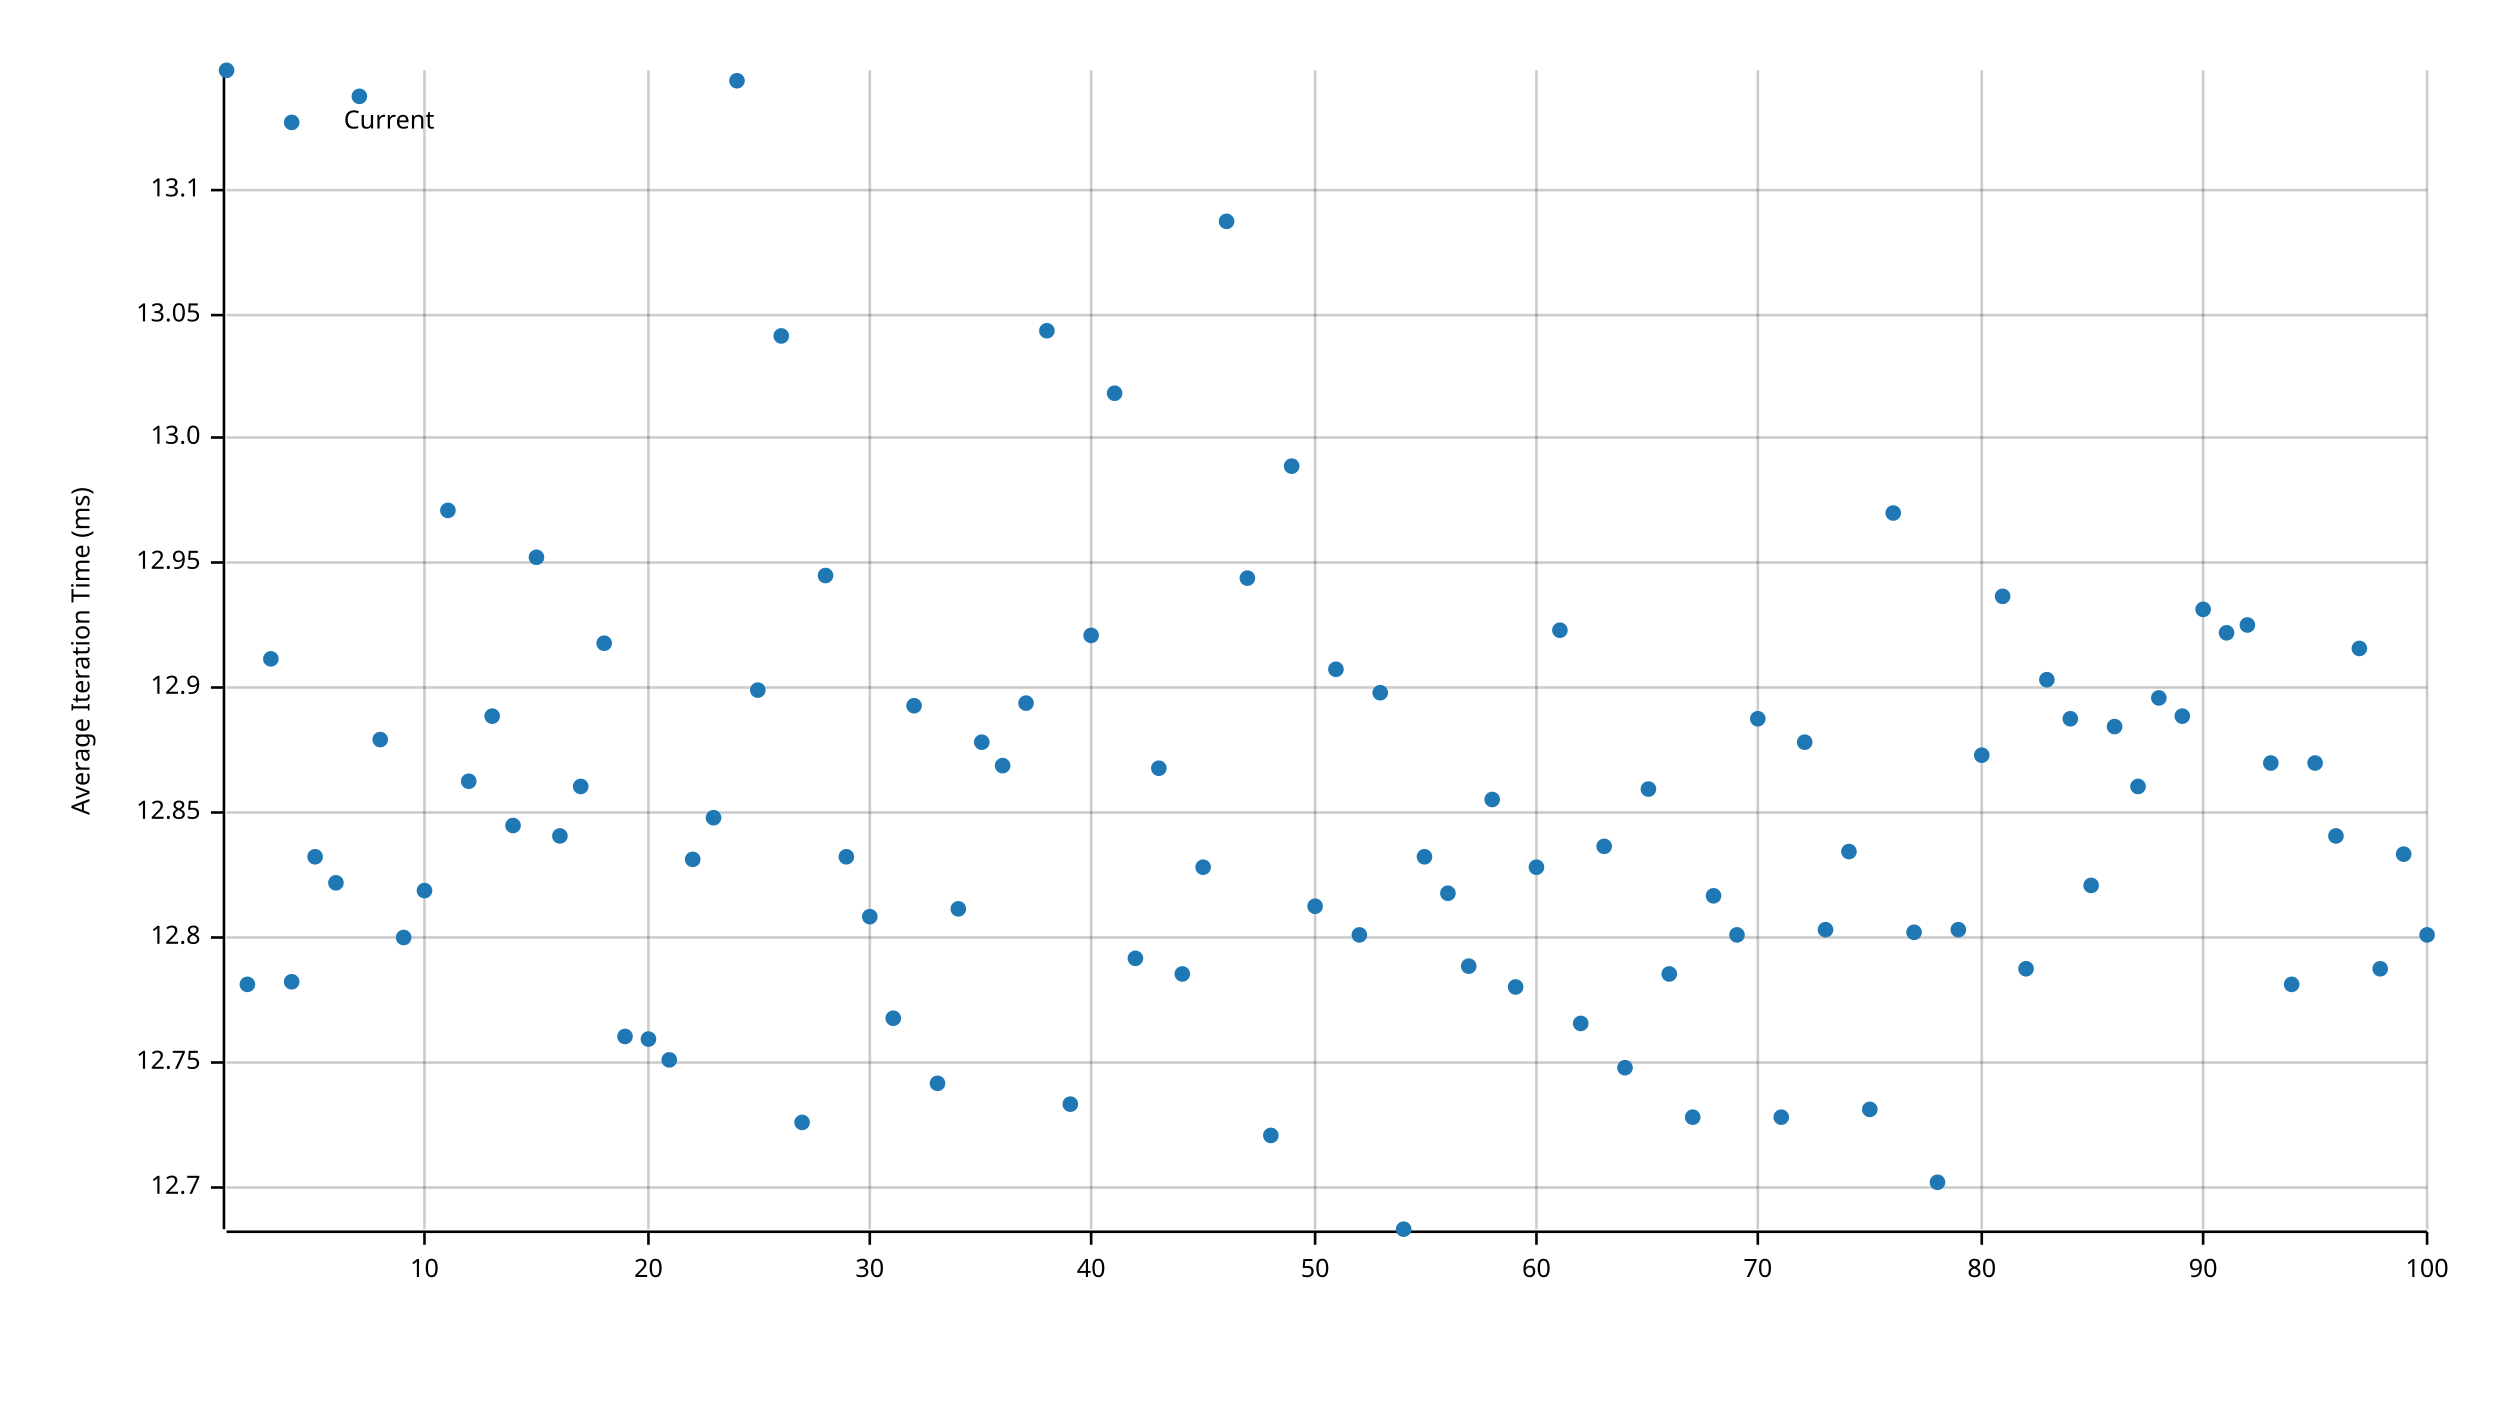
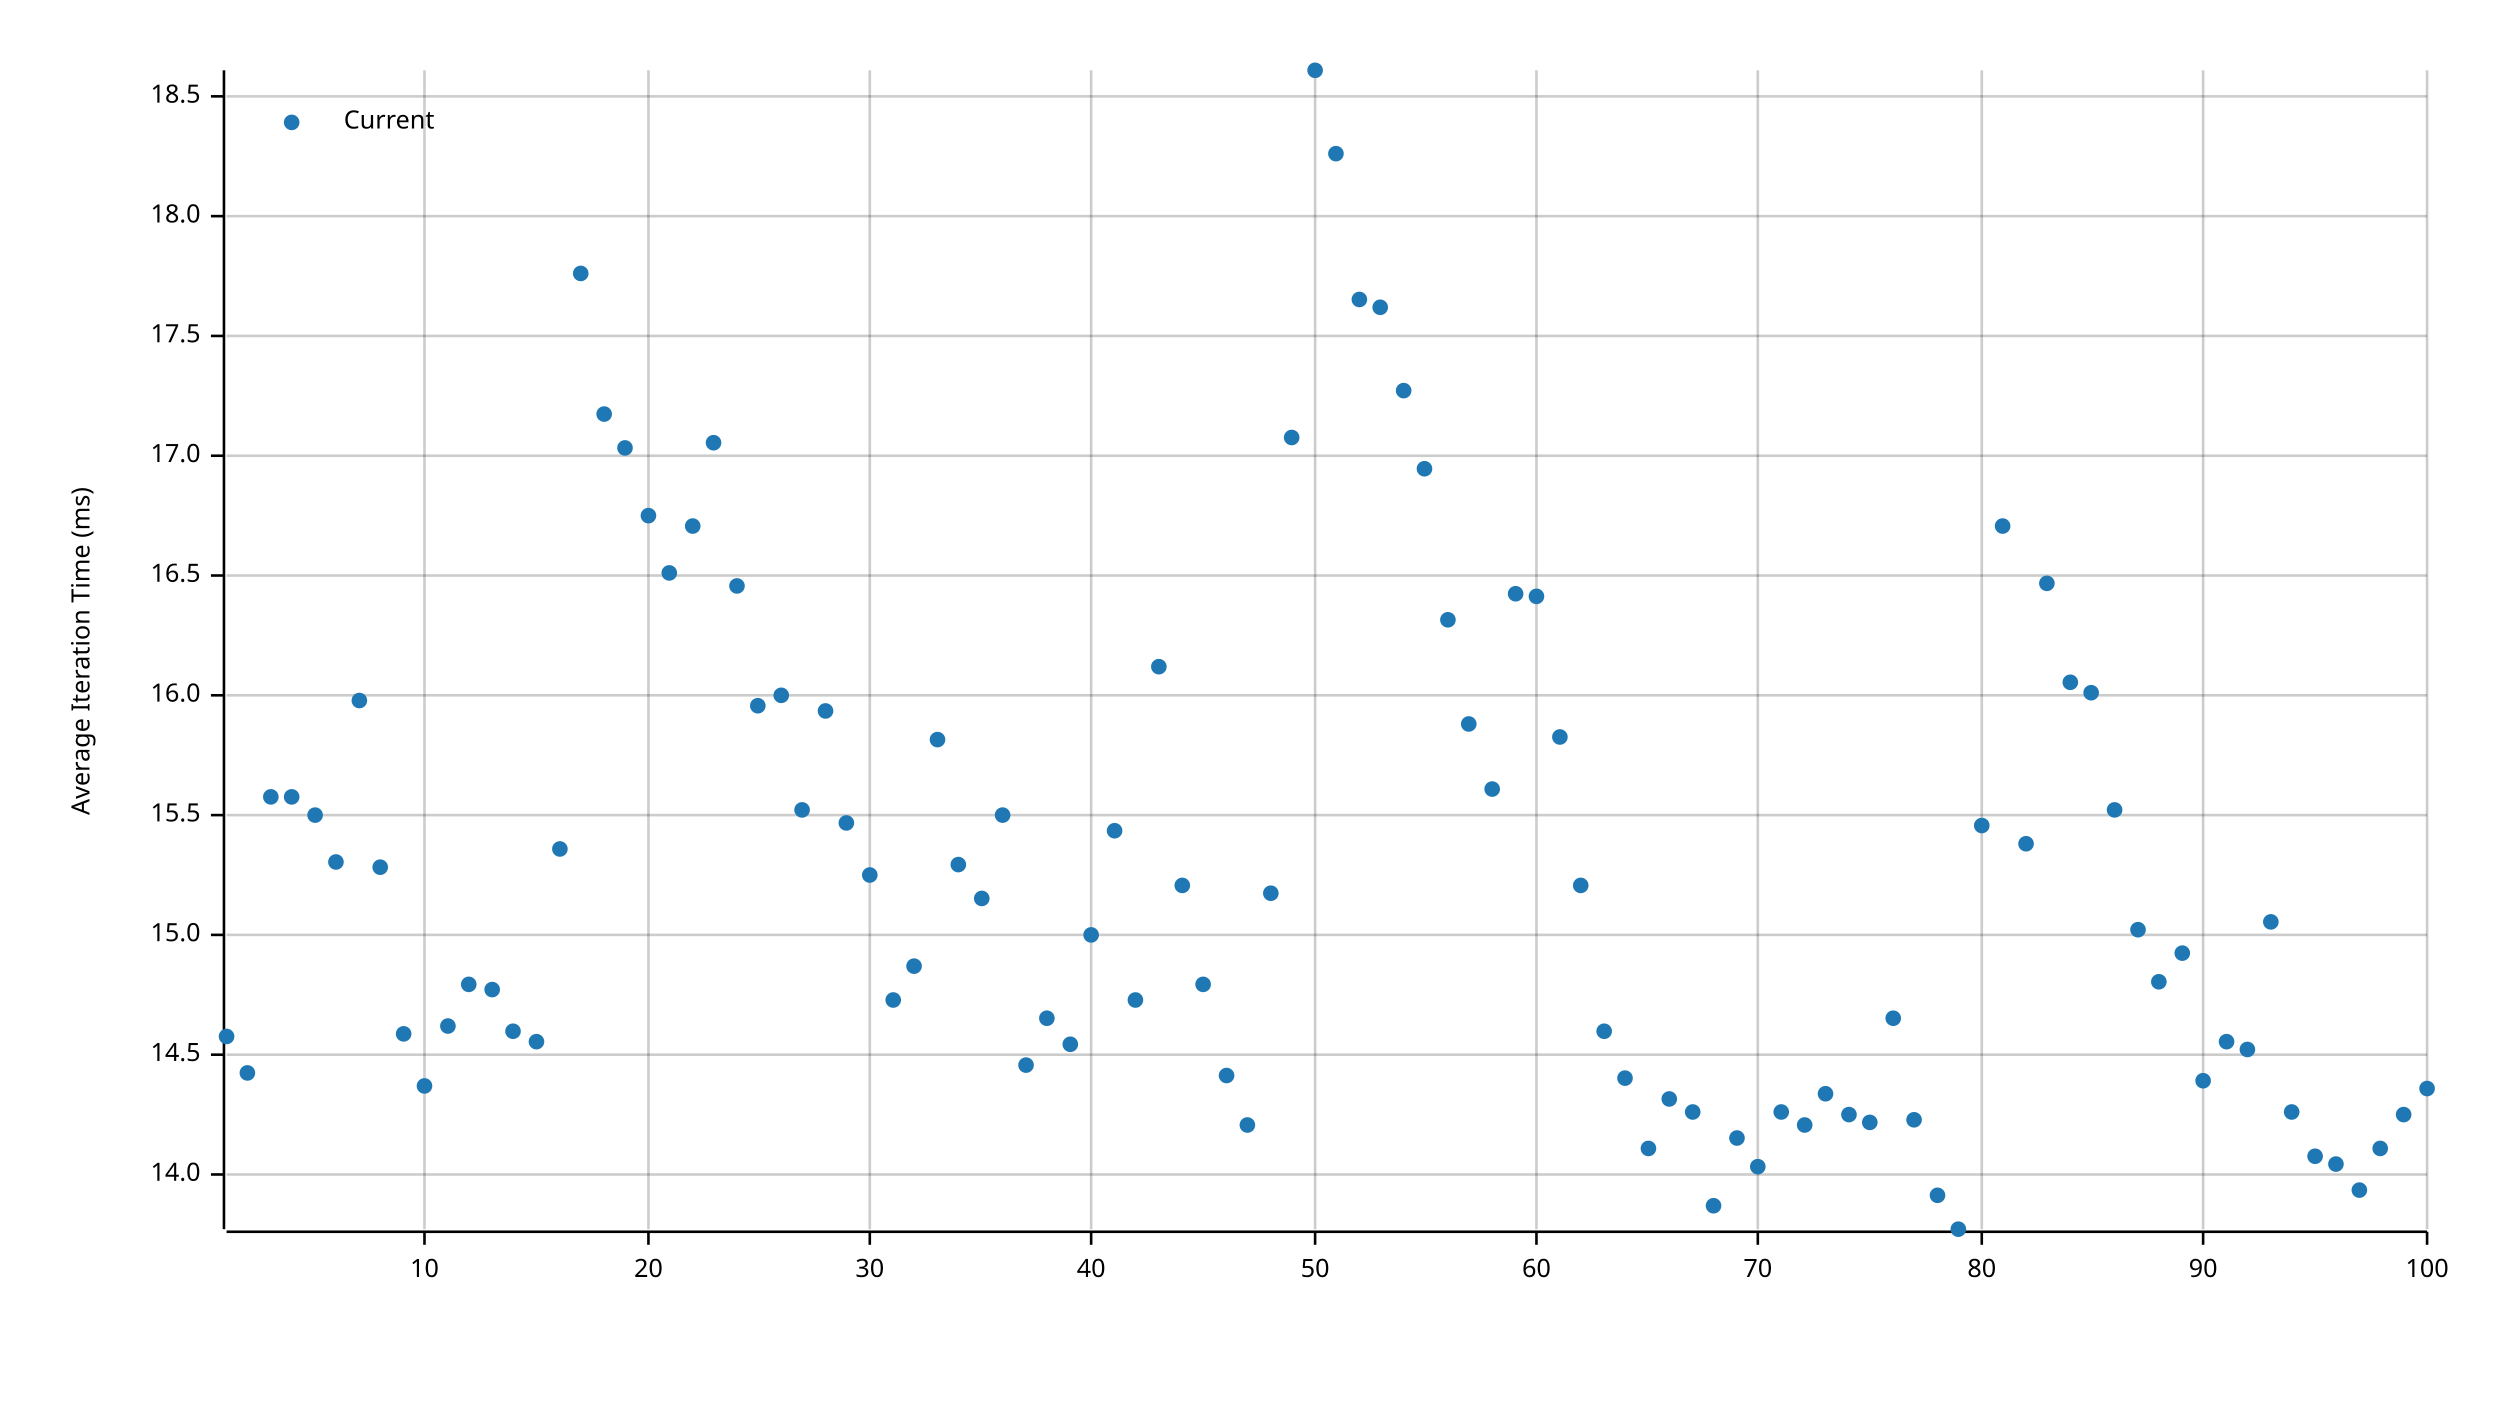
<svg xmlns="http://www.w3.org/2000/svg" width="960" height="540" viewBox="0 0 960 540">
  <text x="27" y="250" dy="0.76em" text-anchor="middle" font-family="sans-serif" font-size="9.677" opacity="1" fill="#000000" transform="rotate(270, 27, 250)">
Average Iteration Time (ms)
</text>
  <line opacity="0.2" stroke="#000000" stroke-width="1" x1="163" y1="472" x2="163" y2="27" />
  <line opacity="0.2" stroke="#000000" stroke-width="1" x1="249" y1="472" x2="249" y2="27" />
  <line opacity="0.2" stroke="#000000" stroke-width="1" x1="334" y1="472" x2="334" y2="27" />
  <line opacity="0.2" stroke="#000000" stroke-width="1" x1="419" y1="472" x2="419" y2="27" />
  <line opacity="0.2" stroke="#000000" stroke-width="1" x1="505" y1="472" x2="505" y2="27" />
  <line opacity="0.2" stroke="#000000" stroke-width="1" x1="590" y1="472" x2="590" y2="27" />
  <line opacity="0.2" stroke="#000000" stroke-width="1" x1="675" y1="472" x2="675" y2="27" />
  <line opacity="0.2" stroke="#000000" stroke-width="1" x1="761" y1="472" x2="761" y2="27" />
  <line opacity="0.2" stroke="#000000" stroke-width="1" x1="846" y1="472" x2="846" y2="27" />
  <line opacity="0.2" stroke="#000000" stroke-width="1" x1="932" y1="472" x2="932" y2="27" />
-   <line opacity="0.2" stroke="#000000" stroke-width="1" x1="87" y1="456" x2="932" y2="456" />
-   <line opacity="0.2" stroke="#000000" stroke-width="1" x1="87" y1="408" x2="932" y2="408" />
-   <line opacity="0.2" stroke="#000000" stroke-width="1" x1="87" y1="360" x2="932" y2="360" />
-   <line opacity="0.2" stroke="#000000" stroke-width="1" x1="87" y1="312" x2="932" y2="312" />
-   <line opacity="0.2" stroke="#000000" stroke-width="1" x1="87" y1="264" x2="932" y2="264" />
-   <line opacity="0.2" stroke="#000000" stroke-width="1" x1="87" y1="216" x2="932" y2="216" />
-   <line opacity="0.2" stroke="#000000" stroke-width="1" x1="87" y1="168" x2="932" y2="168" />
-   <line opacity="0.2" stroke="#000000" stroke-width="1" x1="87" y1="121" x2="932" y2="121" />
-   <line opacity="0.2" stroke="#000000" stroke-width="1" x1="87" y1="73" x2="932" y2="73" />
+   <line opacity="0.2" stroke="#000000" stroke-width="1" x1="87" y1="451" x2="932" y2="451" />
+   <line opacity="0.2" stroke="#000000" stroke-width="1" x1="87" y1="405" x2="932" y2="405" />
+   <line opacity="0.2" stroke="#000000" stroke-width="1" x1="87" y1="359" x2="932" y2="359" />
+   <line opacity="0.2" stroke="#000000" stroke-width="1" x1="87" y1="313" x2="932" y2="313" />
+   <line opacity="0.2" stroke="#000000" stroke-width="1" x1="87" y1="267" x2="932" y2="267" />
+   <line opacity="0.2" stroke="#000000" stroke-width="1" x1="87" y1="221" x2="932" y2="221" />
+   <line opacity="0.2" stroke="#000000" stroke-width="1" x1="87" y1="175" x2="932" y2="175" />
+   <line opacity="0.2" stroke="#000000" stroke-width="1" x1="87" y1="129" x2="932" y2="129" />
+   <line opacity="0.2" stroke="#000000" stroke-width="1" x1="87" y1="83" x2="932" y2="83" />
+   <line opacity="0.2" stroke="#000000" stroke-width="1" x1="87" y1="37" x2="932" y2="37" />
  <polyline fill="none" opacity="1" stroke="#000000" stroke-width="1" points="86,27 86,472 " />
-   <text x="77" y="456" dy="0.5ex" text-anchor="end" font-family="sans-serif" font-size="9.677" opacity="1" fill="#000000">
- 12.7
- </text>
-   <polyline fill="none" opacity="1" stroke="#000000" stroke-width="1" points="81,456 86,456 " />
-   <text x="77" y="408" dy="0.5ex" text-anchor="end" font-family="sans-serif" font-size="9.677" opacity="1" fill="#000000">
- 12.75
- </text>
-   <polyline fill="none" opacity="1" stroke="#000000" stroke-width="1" points="81,408 86,408 " />
-   <text x="77" y="360" dy="0.5ex" text-anchor="end" font-family="sans-serif" font-size="9.677" opacity="1" fill="#000000">
- 12.8
- </text>
-   <polyline fill="none" opacity="1" stroke="#000000" stroke-width="1" points="81,360 86,360 " />
-   <text x="77" y="312" dy="0.5ex" text-anchor="end" font-family="sans-serif" font-size="9.677" opacity="1" fill="#000000">
- 12.85
- </text>
-   <polyline fill="none" opacity="1" stroke="#000000" stroke-width="1" points="81,312 86,312 " />
-   <text x="77" y="264" dy="0.5ex" text-anchor="end" font-family="sans-serif" font-size="9.677" opacity="1" fill="#000000">
- 12.9
- </text>
-   <polyline fill="none" opacity="1" stroke="#000000" stroke-width="1" points="81,264 86,264 " />
-   <text x="77" y="216" dy="0.5ex" text-anchor="end" font-family="sans-serif" font-size="9.677" opacity="1" fill="#000000">
- 12.95
- </text>
-   <polyline fill="none" opacity="1" stroke="#000000" stroke-width="1" points="81,216 86,216 " />
-   <text x="77" y="168" dy="0.5ex" text-anchor="end" font-family="sans-serif" font-size="9.677" opacity="1" fill="#000000">
- 13.0
- </text>
-   <polyline fill="none" opacity="1" stroke="#000000" stroke-width="1" points="81,168 86,168 " />
-   <text x="77" y="121" dy="0.5ex" text-anchor="end" font-family="sans-serif" font-size="9.677" opacity="1" fill="#000000">
- 13.05
- </text>
-   <polyline fill="none" opacity="1" stroke="#000000" stroke-width="1" points="81,121 86,121 " />
-   <text x="77" y="73" dy="0.5ex" text-anchor="end" font-family="sans-serif" font-size="9.677" opacity="1" fill="#000000">
- 13.1
- </text>
-   <polyline fill="none" opacity="1" stroke="#000000" stroke-width="1" points="81,73 86,73 " />
+   <text x="77" y="451" dy="0.5ex" text-anchor="end" font-family="sans-serif" font-size="9.677" opacity="1" fill="#000000">
+ 14.0
+ </text>
+   <polyline fill="none" opacity="1" stroke="#000000" stroke-width="1" points="81,451 86,451 " />
+   <text x="77" y="405" dy="0.5ex" text-anchor="end" font-family="sans-serif" font-size="9.677" opacity="1" fill="#000000">
+ 14.5
+ </text>
+   <polyline fill="none" opacity="1" stroke="#000000" stroke-width="1" points="81,405 86,405 " />
+   <text x="77" y="359" dy="0.5ex" text-anchor="end" font-family="sans-serif" font-size="9.677" opacity="1" fill="#000000">
+ 15.0
+ </text>
+   <polyline fill="none" opacity="1" stroke="#000000" stroke-width="1" points="81,359 86,359 " />
+   <text x="77" y="313" dy="0.5ex" text-anchor="end" font-family="sans-serif" font-size="9.677" opacity="1" fill="#000000">
+ 15.5
+ </text>
+   <polyline fill="none" opacity="1" stroke="#000000" stroke-width="1" points="81,313 86,313 " />
+   <text x="77" y="267" dy="0.5ex" text-anchor="end" font-family="sans-serif" font-size="9.677" opacity="1" fill="#000000">
+ 16.0
+ </text>
+   <polyline fill="none" opacity="1" stroke="#000000" stroke-width="1" points="81,267 86,267 " />
+   <text x="77" y="221" dy="0.5ex" text-anchor="end" font-family="sans-serif" font-size="9.677" opacity="1" fill="#000000">
+ 16.5
+ </text>
+   <polyline fill="none" opacity="1" stroke="#000000" stroke-width="1" points="81,221 86,221 " />
+   <text x="77" y="175" dy="0.5ex" text-anchor="end" font-family="sans-serif" font-size="9.677" opacity="1" fill="#000000">
+ 17.0
+ </text>
+   <polyline fill="none" opacity="1" stroke="#000000" stroke-width="1" points="81,175 86,175 " />
+   <text x="77" y="129" dy="0.5ex" text-anchor="end" font-family="sans-serif" font-size="9.677" opacity="1" fill="#000000">
+ 17.5
+ </text>
+   <polyline fill="none" opacity="1" stroke="#000000" stroke-width="1" points="81,129 86,129 " />
+   <text x="77" y="83" dy="0.5ex" text-anchor="end" font-family="sans-serif" font-size="9.677" opacity="1" fill="#000000">
+ 18.0
+ </text>
+   <polyline fill="none" opacity="1" stroke="#000000" stroke-width="1" points="81,83 86,83 " />
+   <text x="77" y="37" dy="0.5ex" text-anchor="end" font-family="sans-serif" font-size="9.677" opacity="1" fill="#000000">
+ 18.5
+ </text>
+   <polyline fill="none" opacity="1" stroke="#000000" stroke-width="1" points="81,37 86,37 " />
  <polyline fill="none" opacity="1" stroke="#000000" stroke-width="1" points="87,473 932,473 " />
  <text x="163" y="483" dy="0.76em" text-anchor="middle" font-family="sans-serif" font-size="9.677" opacity="1" fill="#000000">
10
</text>
  <polyline fill="none" opacity="1" stroke="#000000" stroke-width="1" points="163,473 163,478 " />
  <text x="249" y="483" dy="0.76em" text-anchor="middle" font-family="sans-serif" font-size="9.677" opacity="1" fill="#000000">
20
</text>
  <polyline fill="none" opacity="1" stroke="#000000" stroke-width="1" points="249,473 249,478 " />
  <text x="334" y="483" dy="0.76em" text-anchor="middle" font-family="sans-serif" font-size="9.677" opacity="1" fill="#000000">
30
</text>
  <polyline fill="none" opacity="1" stroke="#000000" stroke-width="1" points="334,473 334,478 " />
  <text x="419" y="483" dy="0.76em" text-anchor="middle" font-family="sans-serif" font-size="9.677" opacity="1" fill="#000000">
40
</text>
  <polyline fill="none" opacity="1" stroke="#000000" stroke-width="1" points="419,473 419,478 " />
  <text x="505" y="483" dy="0.76em" text-anchor="middle" font-family="sans-serif" font-size="9.677" opacity="1" fill="#000000">
50
</text>
  <polyline fill="none" opacity="1" stroke="#000000" stroke-width="1" points="505,473 505,478 " />
  <text x="590" y="483" dy="0.76em" text-anchor="middle" font-family="sans-serif" font-size="9.677" opacity="1" fill="#000000">
60
</text>
  <polyline fill="none" opacity="1" stroke="#000000" stroke-width="1" points="590,473 590,478 " />
  <text x="675" y="483" dy="0.76em" text-anchor="middle" font-family="sans-serif" font-size="9.677" opacity="1" fill="#000000">
70
</text>
  <polyline fill="none" opacity="1" stroke="#000000" stroke-width="1" points="675,473 675,478 " />
  <text x="761" y="483" dy="0.76em" text-anchor="middle" font-family="sans-serif" font-size="9.677" opacity="1" fill="#000000">
80
</text>
  <polyline fill="none" opacity="1" stroke="#000000" stroke-width="1" points="761,473 761,478 " />
  <text x="846" y="483" dy="0.76em" text-anchor="middle" font-family="sans-serif" font-size="9.677" opacity="1" fill="#000000">
90
</text>
  <polyline fill="none" opacity="1" stroke="#000000" stroke-width="1" points="846,473 846,478 " />
  <text x="932" y="483" dy="0.76em" text-anchor="middle" font-family="sans-serif" font-size="9.677" opacity="1" fill="#000000">
100
</text>
  <polyline fill="none" opacity="1" stroke="#000000" stroke-width="1" points="932,473 932,478 " />
-   <circle cx="87" cy="27" r="3" opacity="1" fill="#1F78B4" stroke="none" stroke-width="1" />
-   <circle cx="95" cy="378" r="3" opacity="1" fill="#1F78B4" stroke="none" stroke-width="1" />
-   <circle cx="104" cy="253" r="3" opacity="1" fill="#1F78B4" stroke="none" stroke-width="1" />
-   <circle cx="112" cy="377" r="3" opacity="1" fill="#1F78B4" stroke="none" stroke-width="1" />
-   <circle cx="121" cy="329" r="3" opacity="1" fill="#1F78B4" stroke="none" stroke-width="1" />
-   <circle cx="129" cy="339" r="3" opacity="1" fill="#1F78B4" stroke="none" stroke-width="1" />
-   <circle cx="138" cy="37" r="3" opacity="1" fill="#1F78B4" stroke="none" stroke-width="1" />
-   <circle cx="146" cy="284" r="3" opacity="1" fill="#1F78B4" stroke="none" stroke-width="1" />
-   <circle cx="155" cy="360" r="3" opacity="1" fill="#1F78B4" stroke="none" stroke-width="1" />
-   <circle cx="163" cy="342" r="3" opacity="1" fill="#1F78B4" stroke="none" stroke-width="1" />
-   <circle cx="172" cy="196" r="3" opacity="1" fill="#1F78B4" stroke="none" stroke-width="1" />
-   <circle cx="180" cy="300" r="3" opacity="1" fill="#1F78B4" stroke="none" stroke-width="1" />
-   <circle cx="189" cy="275" r="3" opacity="1" fill="#1F78B4" stroke="none" stroke-width="1" />
-   <circle cx="197" cy="317" r="3" opacity="1" fill="#1F78B4" stroke="none" stroke-width="1" />
-   <circle cx="206" cy="214" r="3" opacity="1" fill="#1F78B4" stroke="none" stroke-width="1" />
-   <circle cx="215" cy="321" r="3" opacity="1" fill="#1F78B4" stroke="none" stroke-width="1" />
-   <circle cx="223" cy="302" r="3" opacity="1" fill="#1F78B4" stroke="none" stroke-width="1" />
-   <circle cx="232" cy="247" r="3" opacity="1" fill="#1F78B4" stroke="none" stroke-width="1" />
-   <circle cx="240" cy="398" r="3" opacity="1" fill="#1F78B4" stroke="none" stroke-width="1" />
-   <circle cx="249" cy="399" r="3" opacity="1" fill="#1F78B4" stroke="none" stroke-width="1" />
-   <circle cx="257" cy="407" r="3" opacity="1" fill="#1F78B4" stroke="none" stroke-width="1" />
-   <circle cx="266" cy="330" r="3" opacity="1" fill="#1F78B4" stroke="none" stroke-width="1" />
-   <circle cx="274" cy="314" r="3" opacity="1" fill="#1F78B4" stroke="none" stroke-width="1" />
-   <circle cx="283" cy="31" r="3" opacity="1" fill="#1F78B4" stroke="none" stroke-width="1" />
-   <circle cx="291" cy="265" r="3" opacity="1" fill="#1F78B4" stroke="none" stroke-width="1" />
-   <circle cx="300" cy="129" r="3" opacity="1" fill="#1F78B4" stroke="none" stroke-width="1" />
-   <circle cx="308" cy="431" r="3" opacity="1" fill="#1F78B4" stroke="none" stroke-width="1" />
-   <circle cx="317" cy="221" r="3" opacity="1" fill="#1F78B4" stroke="none" stroke-width="1" />
-   <circle cx="325" cy="329" r="3" opacity="1" fill="#1F78B4" stroke="none" stroke-width="1" />
-   <circle cx="334" cy="352" r="3" opacity="1" fill="#1F78B4" stroke="none" stroke-width="1" />
-   <circle cx="343" cy="391" r="3" opacity="1" fill="#1F78B4" stroke="none" stroke-width="1" />
-   <circle cx="351" cy="271" r="3" opacity="1" fill="#1F78B4" stroke="none" stroke-width="1" />
-   <circle cx="360" cy="416" r="3" opacity="1" fill="#1F78B4" stroke="none" stroke-width="1" />
-   <circle cx="368" cy="349" r="3" opacity="1" fill="#1F78B4" stroke="none" stroke-width="1" />
-   <circle cx="377" cy="285" r="3" opacity="1" fill="#1F78B4" stroke="none" stroke-width="1" />
-   <circle cx="385" cy="294" r="3" opacity="1" fill="#1F78B4" stroke="none" stroke-width="1" />
-   <circle cx="394" cy="270" r="3" opacity="1" fill="#1F78B4" stroke="none" stroke-width="1" />
-   <circle cx="402" cy="127" r="3" opacity="1" fill="#1F78B4" stroke="none" stroke-width="1" />
-   <circle cx="411" cy="424" r="3" opacity="1" fill="#1F78B4" stroke="none" stroke-width="1" />
-   <circle cx="419" cy="244" r="3" opacity="1" fill="#1F78B4" stroke="none" stroke-width="1" />
-   <circle cx="428" cy="151" r="3" opacity="1" fill="#1F78B4" stroke="none" stroke-width="1" />
-   <circle cx="436" cy="368" r="3" opacity="1" fill="#1F78B4" stroke="none" stroke-width="1" />
-   <circle cx="445" cy="295" r="3" opacity="1" fill="#1F78B4" stroke="none" stroke-width="1" />
-   <circle cx="454" cy="374" r="3" opacity="1" fill="#1F78B4" stroke="none" stroke-width="1" />
-   <circle cx="462" cy="333" r="3" opacity="1" fill="#1F78B4" stroke="none" stroke-width="1" />
-   <circle cx="471" cy="85" r="3" opacity="1" fill="#1F78B4" stroke="none" stroke-width="1" />
-   <circle cx="479" cy="222" r="3" opacity="1" fill="#1F78B4" stroke="none" stroke-width="1" />
-   <circle cx="488" cy="436" r="3" opacity="1" fill="#1F78B4" stroke="none" stroke-width="1" />
-   <circle cx="496" cy="179" r="3" opacity="1" fill="#1F78B4" stroke="none" stroke-width="1" />
-   <circle cx="505" cy="348" r="3" opacity="1" fill="#1F78B4" stroke="none" stroke-width="1" />
-   <circle cx="513" cy="257" r="3" opacity="1" fill="#1F78B4" stroke="none" stroke-width="1" />
-   <circle cx="522" cy="359" r="3" opacity="1" fill="#1F78B4" stroke="none" stroke-width="1" />
-   <circle cx="530" cy="266" r="3" opacity="1" fill="#1F78B4" stroke="none" stroke-width="1" />
-   <circle cx="539" cy="472" r="3" opacity="1" fill="#1F78B4" stroke="none" stroke-width="1" />
-   <circle cx="547" cy="329" r="3" opacity="1" fill="#1F78B4" stroke="none" stroke-width="1" />
-   <circle cx="556" cy="343" r="3" opacity="1" fill="#1F78B4" stroke="none" stroke-width="1" />
-   <circle cx="564" cy="371" r="3" opacity="1" fill="#1F78B4" stroke="none" stroke-width="1" />
-   <circle cx="573" cy="307" r="3" opacity="1" fill="#1F78B4" stroke="none" stroke-width="1" />
-   <circle cx="582" cy="379" r="3" opacity="1" fill="#1F78B4" stroke="none" stroke-width="1" />
-   <circle cx="590" cy="333" r="3" opacity="1" fill="#1F78B4" stroke="none" stroke-width="1" />
-   <circle cx="599" cy="242" r="3" opacity="1" fill="#1F78B4" stroke="none" stroke-width="1" />
-   <circle cx="607" cy="393" r="3" opacity="1" fill="#1F78B4" stroke="none" stroke-width="1" />
-   <circle cx="616" cy="325" r="3" opacity="1" fill="#1F78B4" stroke="none" stroke-width="1" />
-   <circle cx="624" cy="410" r="3" opacity="1" fill="#1F78B4" stroke="none" stroke-width="1" />
-   <circle cx="633" cy="303" r="3" opacity="1" fill="#1F78B4" stroke="none" stroke-width="1" />
-   <circle cx="641" cy="374" r="3" opacity="1" fill="#1F78B4" stroke="none" stroke-width="1" />
-   <circle cx="650" cy="429" r="3" opacity="1" fill="#1F78B4" stroke="none" stroke-width="1" />
-   <circle cx="658" cy="344" r="3" opacity="1" fill="#1F78B4" stroke="none" stroke-width="1" />
-   <circle cx="667" cy="359" r="3" opacity="1" fill="#1F78B4" stroke="none" stroke-width="1" />
-   <circle cx="675" cy="276" r="3" opacity="1" fill="#1F78B4" stroke="none" stroke-width="1" />
-   <circle cx="684" cy="429" r="3" opacity="1" fill="#1F78B4" stroke="none" stroke-width="1" />
-   <circle cx="693" cy="285" r="3" opacity="1" fill="#1F78B4" stroke="none" stroke-width="1" />
-   <circle cx="701" cy="357" r="3" opacity="1" fill="#1F78B4" stroke="none" stroke-width="1" />
-   <circle cx="710" cy="327" r="3" opacity="1" fill="#1F78B4" stroke="none" stroke-width="1" />
-   <circle cx="718" cy="426" r="3" opacity="1" fill="#1F78B4" stroke="none" stroke-width="1" />
-   <circle cx="727" cy="197" r="3" opacity="1" fill="#1F78B4" stroke="none" stroke-width="1" />
-   <circle cx="735" cy="358" r="3" opacity="1" fill="#1F78B4" stroke="none" stroke-width="1" />
-   <circle cx="744" cy="454" r="3" opacity="1" fill="#1F78B4" stroke="none" stroke-width="1" />
-   <circle cx="752" cy="357" r="3" opacity="1" fill="#1F78B4" stroke="none" stroke-width="1" />
-   <circle cx="761" cy="290" r="3" opacity="1" fill="#1F78B4" stroke="none" stroke-width="1" />
-   <circle cx="769" cy="229" r="3" opacity="1" fill="#1F78B4" stroke="none" stroke-width="1" />
-   <circle cx="778" cy="372" r="3" opacity="1" fill="#1F78B4" stroke="none" stroke-width="1" />
-   <circle cx="786" cy="261" r="3" opacity="1" fill="#1F78B4" stroke="none" stroke-width="1" />
-   <circle cx="795" cy="276" r="3" opacity="1" fill="#1F78B4" stroke="none" stroke-width="1" />
-   <circle cx="803" cy="340" r="3" opacity="1" fill="#1F78B4" stroke="none" stroke-width="1" />
-   <circle cx="812" cy="279" r="3" opacity="1" fill="#1F78B4" stroke="none" stroke-width="1" />
-   <circle cx="821" cy="302" r="3" opacity="1" fill="#1F78B4" stroke="none" stroke-width="1" />
-   <circle cx="829" cy="268" r="3" opacity="1" fill="#1F78B4" stroke="none" stroke-width="1" />
-   <circle cx="838" cy="275" r="3" opacity="1" fill="#1F78B4" stroke="none" stroke-width="1" />
-   <circle cx="846" cy="234" r="3" opacity="1" fill="#1F78B4" stroke="none" stroke-width="1" />
-   <circle cx="855" cy="243" r="3" opacity="1" fill="#1F78B4" stroke="none" stroke-width="1" />
-   <circle cx="863" cy="240" r="3" opacity="1" fill="#1F78B4" stroke="none" stroke-width="1" />
-   <circle cx="872" cy="293" r="3" opacity="1" fill="#1F78B4" stroke="none" stroke-width="1" />
-   <circle cx="880" cy="378" r="3" opacity="1" fill="#1F78B4" stroke="none" stroke-width="1" />
-   <circle cx="889" cy="293" r="3" opacity="1" fill="#1F78B4" stroke="none" stroke-width="1" />
-   <circle cx="897" cy="321" r="3" opacity="1" fill="#1F78B4" stroke="none" stroke-width="1" />
-   <circle cx="906" cy="249" r="3" opacity="1" fill="#1F78B4" stroke="none" stroke-width="1" />
-   <circle cx="914" cy="372" r="3" opacity="1" fill="#1F78B4" stroke="none" stroke-width="1" />
-   <circle cx="923" cy="328" r="3" opacity="1" fill="#1F78B4" stroke="none" stroke-width="1" />
-   <circle cx="932" cy="359" r="3" opacity="1" fill="#1F78B4" stroke="none" stroke-width="1" />
+   <circle cx="87" cy="398" r="3" opacity="1" fill="#1F78B4" stroke="none" stroke-width="1" />
+   <circle cx="95" cy="412" r="3" opacity="1" fill="#1F78B4" stroke="none" stroke-width="1" />
+   <circle cx="104" cy="306" r="3" opacity="1" fill="#1F78B4" stroke="none" stroke-width="1" />
+   <circle cx="112" cy="306" r="3" opacity="1" fill="#1F78B4" stroke="none" stroke-width="1" />
+   <circle cx="121" cy="313" r="3" opacity="1" fill="#1F78B4" stroke="none" stroke-width="1" />
+   <circle cx="129" cy="331" r="3" opacity="1" fill="#1F78B4" stroke="none" stroke-width="1" />
+   <circle cx="138" cy="269" r="3" opacity="1" fill="#1F78B4" stroke="none" stroke-width="1" />
+   <circle cx="146" cy="333" r="3" opacity="1" fill="#1F78B4" stroke="none" stroke-width="1" />
+   <circle cx="155" cy="397" r="3" opacity="1" fill="#1F78B4" stroke="none" stroke-width="1" />
+   <circle cx="163" cy="417" r="3" opacity="1" fill="#1F78B4" stroke="none" stroke-width="1" />
+   <circle cx="172" cy="394" r="3" opacity="1" fill="#1F78B4" stroke="none" stroke-width="1" />
+   <circle cx="180" cy="378" r="3" opacity="1" fill="#1F78B4" stroke="none" stroke-width="1" />
+   <circle cx="189" cy="380" r="3" opacity="1" fill="#1F78B4" stroke="none" stroke-width="1" />
+   <circle cx="197" cy="396" r="3" opacity="1" fill="#1F78B4" stroke="none" stroke-width="1" />
+   <circle cx="206" cy="400" r="3" opacity="1" fill="#1F78B4" stroke="none" stroke-width="1" />
+   <circle cx="215" cy="326" r="3" opacity="1" fill="#1F78B4" stroke="none" stroke-width="1" />
+   <circle cx="223" cy="105" r="3" opacity="1" fill="#1F78B4" stroke="none" stroke-width="1" />
+   <circle cx="232" cy="159" r="3" opacity="1" fill="#1F78B4" stroke="none" stroke-width="1" />
+   <circle cx="240" cy="172" r="3" opacity="1" fill="#1F78B4" stroke="none" stroke-width="1" />
+   <circle cx="249" cy="198" r="3" opacity="1" fill="#1F78B4" stroke="none" stroke-width="1" />
+   <circle cx="257" cy="220" r="3" opacity="1" fill="#1F78B4" stroke="none" stroke-width="1" />
+   <circle cx="266" cy="202" r="3" opacity="1" fill="#1F78B4" stroke="none" stroke-width="1" />
+   <circle cx="274" cy="170" r="3" opacity="1" fill="#1F78B4" stroke="none" stroke-width="1" />
+   <circle cx="283" cy="225" r="3" opacity="1" fill="#1F78B4" stroke="none" stroke-width="1" />
+   <circle cx="291" cy="271" r="3" opacity="1" fill="#1F78B4" stroke="none" stroke-width="1" />
+   <circle cx="300" cy="267" r="3" opacity="1" fill="#1F78B4" stroke="none" stroke-width="1" />
+   <circle cx="308" cy="311" r="3" opacity="1" fill="#1F78B4" stroke="none" stroke-width="1" />
+   <circle cx="317" cy="273" r="3" opacity="1" fill="#1F78B4" stroke="none" stroke-width="1" />
+   <circle cx="325" cy="316" r="3" opacity="1" fill="#1F78B4" stroke="none" stroke-width="1" />
+   <circle cx="334" cy="336" r="3" opacity="1" fill="#1F78B4" stroke="none" stroke-width="1" />
+   <circle cx="343" cy="384" r="3" opacity="1" fill="#1F78B4" stroke="none" stroke-width="1" />
+   <circle cx="351" cy="371" r="3" opacity="1" fill="#1F78B4" stroke="none" stroke-width="1" />
+   <circle cx="360" cy="284" r="3" opacity="1" fill="#1F78B4" stroke="none" stroke-width="1" />
+   <circle cx="368" cy="332" r="3" opacity="1" fill="#1F78B4" stroke="none" stroke-width="1" />
+   <circle cx="377" cy="345" r="3" opacity="1" fill="#1F78B4" stroke="none" stroke-width="1" />
+   <circle cx="385" cy="313" r="3" opacity="1" fill="#1F78B4" stroke="none" stroke-width="1" />
+   <circle cx="394" cy="409" r="3" opacity="1" fill="#1F78B4" stroke="none" stroke-width="1" />
+   <circle cx="402" cy="391" r="3" opacity="1" fill="#1F78B4" stroke="none" stroke-width="1" />
+   <circle cx="411" cy="401" r="3" opacity="1" fill="#1F78B4" stroke="none" stroke-width="1" />
+   <circle cx="419" cy="359" r="3" opacity="1" fill="#1F78B4" stroke="none" stroke-width="1" />
+   <circle cx="428" cy="319" r="3" opacity="1" fill="#1F78B4" stroke="none" stroke-width="1" />
+   <circle cx="436" cy="384" r="3" opacity="1" fill="#1F78B4" stroke="none" stroke-width="1" />
+   <circle cx="445" cy="256" r="3" opacity="1" fill="#1F78B4" stroke="none" stroke-width="1" />
+   <circle cx="454" cy="340" r="3" opacity="1" fill="#1F78B4" stroke="none" stroke-width="1" />
+   <circle cx="462" cy="378" r="3" opacity="1" fill="#1F78B4" stroke="none" stroke-width="1" />
+   <circle cx="471" cy="413" r="3" opacity="1" fill="#1F78B4" stroke="none" stroke-width="1" />
+   <circle cx="479" cy="432" r="3" opacity="1" fill="#1F78B4" stroke="none" stroke-width="1" />
+   <circle cx="488" cy="343" r="3" opacity="1" fill="#1F78B4" stroke="none" stroke-width="1" />
+   <circle cx="496" cy="168" r="3" opacity="1" fill="#1F78B4" stroke="none" stroke-width="1" />
+   <circle cx="505" cy="27" r="3" opacity="1" fill="#1F78B4" stroke="none" stroke-width="1" />
+   <circle cx="513" cy="59" r="3" opacity="1" fill="#1F78B4" stroke="none" stroke-width="1" />
+   <circle cx="522" cy="115" r="3" opacity="1" fill="#1F78B4" stroke="none" stroke-width="1" />
+   <circle cx="530" cy="118" r="3" opacity="1" fill="#1F78B4" stroke="none" stroke-width="1" />
+   <circle cx="539" cy="150" r="3" opacity="1" fill="#1F78B4" stroke="none" stroke-width="1" />
+   <circle cx="547" cy="180" r="3" opacity="1" fill="#1F78B4" stroke="none" stroke-width="1" />
+   <circle cx="556" cy="238" r="3" opacity="1" fill="#1F78B4" stroke="none" stroke-width="1" />
+   <circle cx="564" cy="278" r="3" opacity="1" fill="#1F78B4" stroke="none" stroke-width="1" />
+   <circle cx="573" cy="303" r="3" opacity="1" fill="#1F78B4" stroke="none" stroke-width="1" />
+   <circle cx="582" cy="228" r="3" opacity="1" fill="#1F78B4" stroke="none" stroke-width="1" />
+   <circle cx="590" cy="229" r="3" opacity="1" fill="#1F78B4" stroke="none" stroke-width="1" />
+   <circle cx="599" cy="283" r="3" opacity="1" fill="#1F78B4" stroke="none" stroke-width="1" />
+   <circle cx="607" cy="340" r="3" opacity="1" fill="#1F78B4" stroke="none" stroke-width="1" />
+   <circle cx="616" cy="396" r="3" opacity="1" fill="#1F78B4" stroke="none" stroke-width="1" />
+   <circle cx="624" cy="414" r="3" opacity="1" fill="#1F78B4" stroke="none" stroke-width="1" />
+   <circle cx="633" cy="441" r="3" opacity="1" fill="#1F78B4" stroke="none" stroke-width="1" />
+   <circle cx="641" cy="422" r="3" opacity="1" fill="#1F78B4" stroke="none" stroke-width="1" />
+   <circle cx="650" cy="427" r="3" opacity="1" fill="#1F78B4" stroke="none" stroke-width="1" />
+   <circle cx="658" cy="463" r="3" opacity="1" fill="#1F78B4" stroke="none" stroke-width="1" />
+   <circle cx="667" cy="437" r="3" opacity="1" fill="#1F78B4" stroke="none" stroke-width="1" />
+   <circle cx="675" cy="448" r="3" opacity="1" fill="#1F78B4" stroke="none" stroke-width="1" />
+   <circle cx="684" cy="427" r="3" opacity="1" fill="#1F78B4" stroke="none" stroke-width="1" />
+   <circle cx="693" cy="432" r="3" opacity="1" fill="#1F78B4" stroke="none" stroke-width="1" />
+   <circle cx="701" cy="420" r="3" opacity="1" fill="#1F78B4" stroke="none" stroke-width="1" />
+   <circle cx="710" cy="428" r="3" opacity="1" fill="#1F78B4" stroke="none" stroke-width="1" />
+   <circle cx="718" cy="431" r="3" opacity="1" fill="#1F78B4" stroke="none" stroke-width="1" />
+   <circle cx="727" cy="391" r="3" opacity="1" fill="#1F78B4" stroke="none" stroke-width="1" />
+   <circle cx="735" cy="430" r="3" opacity="1" fill="#1F78B4" stroke="none" stroke-width="1" />
+   <circle cx="744" cy="459" r="3" opacity="1" fill="#1F78B4" stroke="none" stroke-width="1" />
+   <circle cx="752" cy="472" r="3" opacity="1" fill="#1F78B4" stroke="none" stroke-width="1" />
+   <circle cx="761" cy="317" r="3" opacity="1" fill="#1F78B4" stroke="none" stroke-width="1" />
+   <circle cx="769" cy="202" r="3" opacity="1" fill="#1F78B4" stroke="none" stroke-width="1" />
+   <circle cx="778" cy="324" r="3" opacity="1" fill="#1F78B4" stroke="none" stroke-width="1" />
+   <circle cx="786" cy="224" r="3" opacity="1" fill="#1F78B4" stroke="none" stroke-width="1" />
+   <circle cx="795" cy="262" r="3" opacity="1" fill="#1F78B4" stroke="none" stroke-width="1" />
+   <circle cx="803" cy="266" r="3" opacity="1" fill="#1F78B4" stroke="none" stroke-width="1" />
+   <circle cx="812" cy="311" r="3" opacity="1" fill="#1F78B4" stroke="none" stroke-width="1" />
+   <circle cx="821" cy="357" r="3" opacity="1" fill="#1F78B4" stroke="none" stroke-width="1" />
+   <circle cx="829" cy="377" r="3" opacity="1" fill="#1F78B4" stroke="none" stroke-width="1" />
+   <circle cx="838" cy="366" r="3" opacity="1" fill="#1F78B4" stroke="none" stroke-width="1" />
+   <circle cx="846" cy="415" r="3" opacity="1" fill="#1F78B4" stroke="none" stroke-width="1" />
+   <circle cx="855" cy="400" r="3" opacity="1" fill="#1F78B4" stroke="none" stroke-width="1" />
+   <circle cx="863" cy="403" r="3" opacity="1" fill="#1F78B4" stroke="none" stroke-width="1" />
+   <circle cx="872" cy="354" r="3" opacity="1" fill="#1F78B4" stroke="none" stroke-width="1" />
+   <circle cx="880" cy="427" r="3" opacity="1" fill="#1F78B4" stroke="none" stroke-width="1" />
+   <circle cx="889" cy="444" r="3" opacity="1" fill="#1F78B4" stroke="none" stroke-width="1" />
+   <circle cx="897" cy="447" r="3" opacity="1" fill="#1F78B4" stroke="none" stroke-width="1" />
+   <circle cx="906" cy="457" r="3" opacity="1" fill="#1F78B4" stroke="none" stroke-width="1" />
+   <circle cx="914" cy="441" r="3" opacity="1" fill="#1F78B4" stroke="none" stroke-width="1" />
+   <circle cx="923" cy="428" r="3" opacity="1" fill="#1F78B4" stroke="none" stroke-width="1" />
+   <circle cx="932" cy="418" r="3" opacity="1" fill="#1F78B4" stroke="none" stroke-width="1" />
  <text x="132" y="42" dy="0.76em" text-anchor="start" font-family="sans-serif" font-size="9.677" opacity="1" fill="#000000">
Current
</text>
  <circle cx="112" cy="47" r="3" opacity="1" fill="#1F78B4" stroke="none" stroke-width="1" />
</svg>
